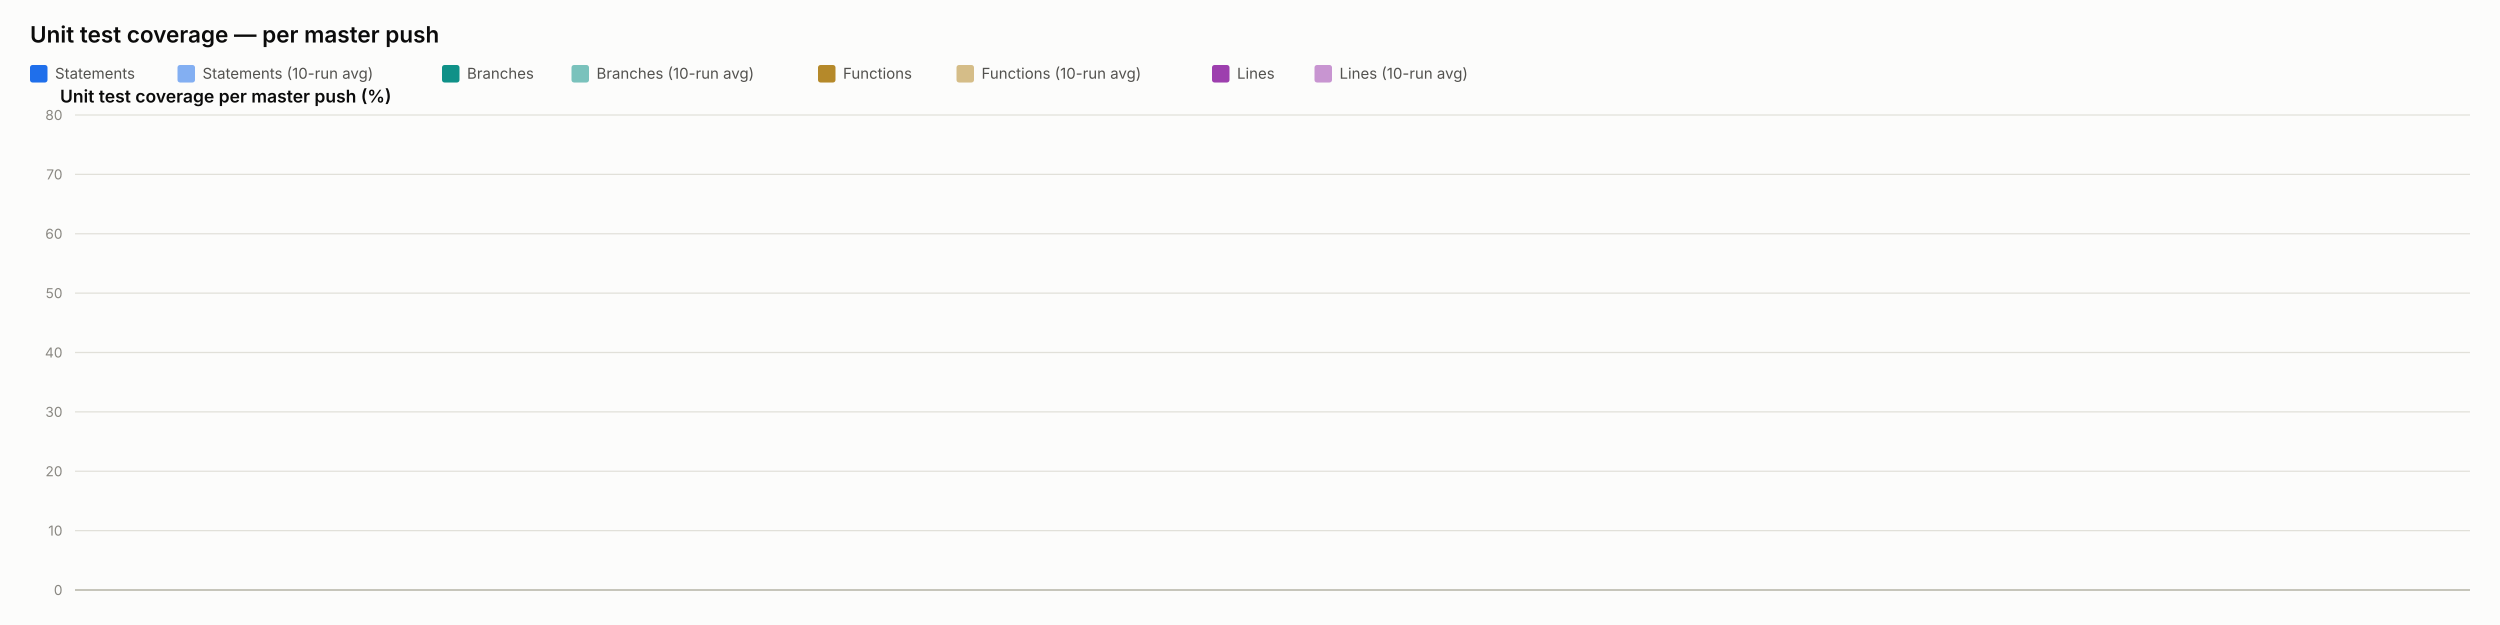
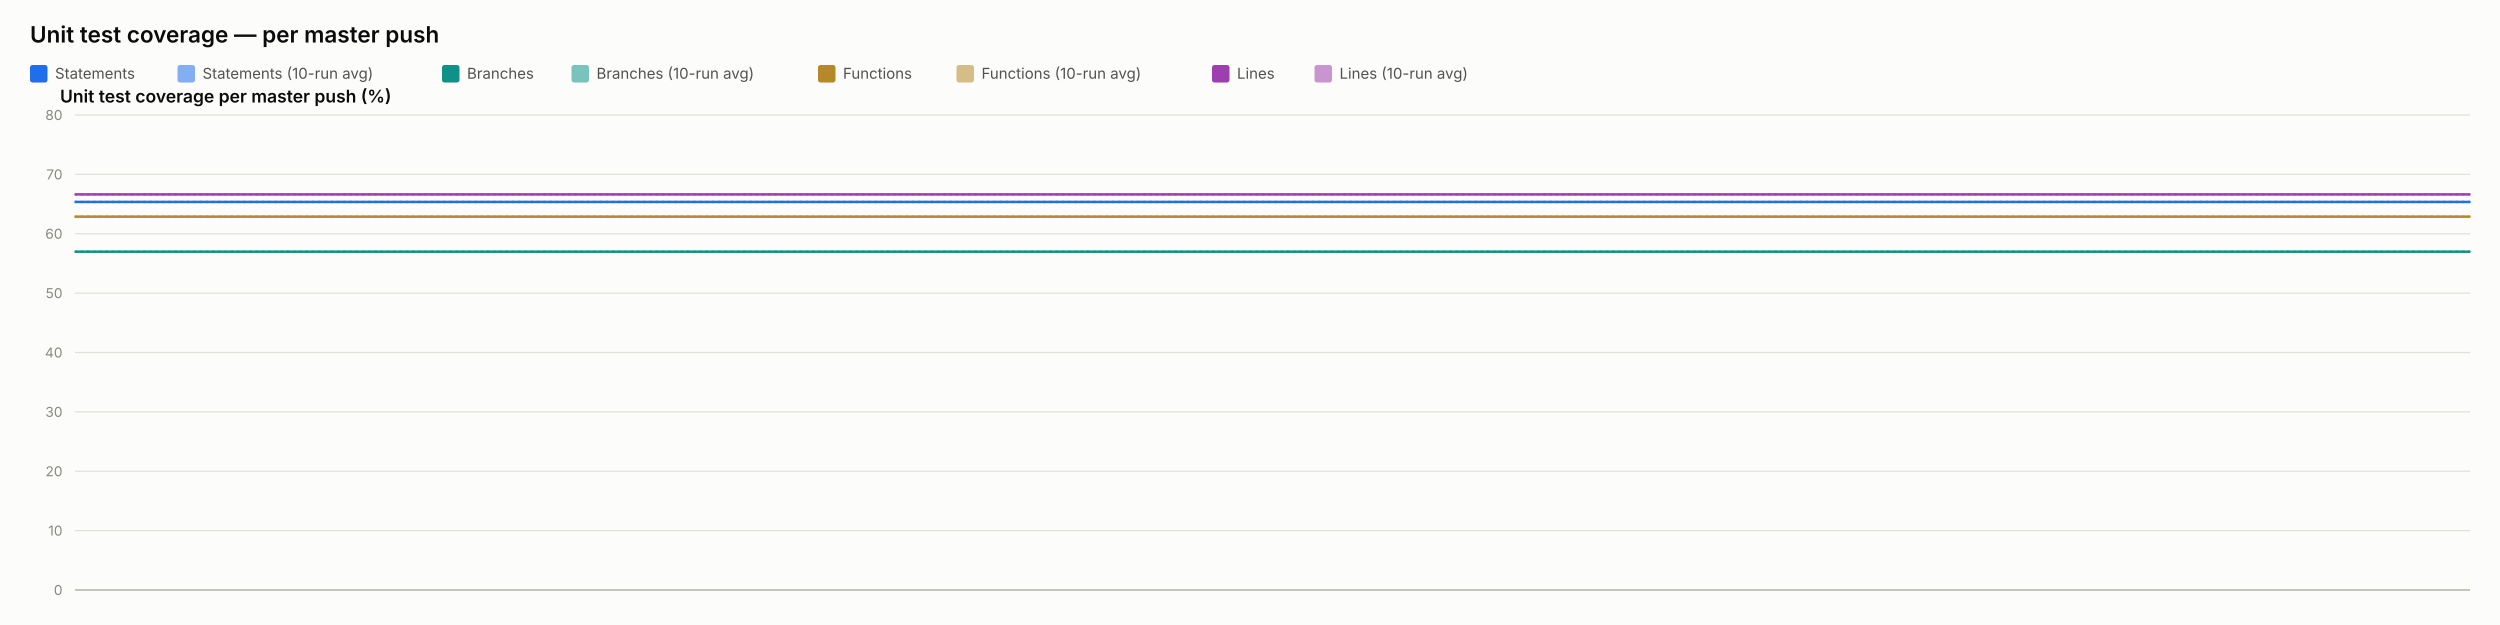
<svg xmlns="http://www.w3.org/2000/svg" width="2000" height="500" viewBox="0 0 2000 500" font-family="system-ui, -apple-system, sans-serif">
  <rect x="0" y="0" width="2000" height="500" fill="#fcfcfb" />
  <text x="24" y="34" font-size="18" font-weight="600" fill="#0b0b0b">Unit test coverage — per master push</text>
  <rect x="24" y="52" width="14" height="14" rx="2" fill="#1f6feb" />
  <text x="44" y="63" font-size="12" fill="#52514e" font-family="system-ui, -apple-system, sans-serif">Statements</text>
  <rect x="142" y="52" width="14" height="14" rx="2" fill="#1f6feb" opacity="0.55" />
  <text x="162" y="63" font-size="12" fill="#52514e" font-family="system-ui, -apple-system, sans-serif">Statements (10-run avg)</text>
  <rect x="353.6" y="52" width="14" height="14" rx="2" fill="#0f9188" />
  <text x="373.6" y="63" font-size="12" fill="#52514e" font-family="system-ui, -apple-system, sans-serif">Branches</text>
  <rect x="457.2" y="52" width="14" height="14" rx="2" fill="#0f9188" opacity="0.55" />
  <text x="477.2" y="63" font-size="12" fill="#52514e" font-family="system-ui, -apple-system, sans-serif">Branches (10-run avg)</text>
  <rect x="654.4" y="52" width="14" height="14" rx="2" fill="#b5892a" />
  <text x="674.4" y="63" font-size="12" fill="#52514e" font-family="system-ui, -apple-system, sans-serif">Functions</text>
  <rect x="765.2" y="52" width="14" height="14" rx="2" fill="#b5892a" opacity="0.55" />
  <text x="785.2" y="63" font-size="12" fill="#52514e" font-family="system-ui, -apple-system, sans-serif">Functions (10-run avg)</text>
  <rect x="969.6" y="52" width="14" height="14" rx="2" fill="#9d3fae" />
  <text x="989.6" y="63" font-size="12" fill="#52514e" font-family="system-ui, -apple-system, sans-serif">Lines</text>
  <rect x="1051.6" y="52" width="14" height="14" rx="2" fill="#9d3fae" opacity="0.55" />
  <text x="1071.6" y="63" font-size="12" fill="#52514e" font-family="system-ui, -apple-system, sans-serif">Lines (10-run avg)</text>
  <text x="48" y="82" font-size="14" font-weight="600" fill="#0b0b0b" font-family="system-ui, -apple-system, sans-serif">Unit test coverage per master push (%)</text>
  <line x1="60" y1="472" x2="1976" y2="472" stroke="#e1e0d9" stroke-width="1" />
  <text x="50" y="476" font-size="11" text-anchor="end" fill="#898781" font-family="system-ui, -apple-system, sans-serif">0</text>
  <line x1="60" y1="424.5" x2="1976" y2="424.5" stroke="#e1e0d9" stroke-width="1" />
  <text x="50" y="428.5" font-size="11" text-anchor="end" fill="#898781" font-family="system-ui, -apple-system, sans-serif">10</text>
  <line x1="60" y1="377" x2="1976" y2="377" stroke="#e1e0d9" stroke-width="1" />
  <text x="50" y="381" font-size="11" text-anchor="end" fill="#898781" font-family="system-ui, -apple-system, sans-serif">20</text>
  <line x1="60" y1="329.5" x2="1976" y2="329.5" stroke="#e1e0d9" stroke-width="1" />
  <text x="50" y="333.5" font-size="11" text-anchor="end" fill="#898781" font-family="system-ui, -apple-system, sans-serif">30</text>
  <line x1="60" y1="282" x2="1976" y2="282" stroke="#e1e0d9" stroke-width="1" />
  <text x="50" y="286" font-size="11" text-anchor="end" fill="#898781" font-family="system-ui, -apple-system, sans-serif">40</text>
  <line x1="60" y1="234.5" x2="1976" y2="234.5" stroke="#e1e0d9" stroke-width="1" />
  <text x="50" y="238.5" font-size="11" text-anchor="end" fill="#898781" font-family="system-ui, -apple-system, sans-serif">50</text>
  <line x1="60" y1="187" x2="1976" y2="187" stroke="#e1e0d9" stroke-width="1" />
  <text x="50" y="191" font-size="11" text-anchor="end" fill="#898781" font-family="system-ui, -apple-system, sans-serif">60</text>
  <line x1="60" y1="139.5" x2="1976" y2="139.5" stroke="#e1e0d9" stroke-width="1" />
  <text x="50" y="143.5" font-size="11" text-anchor="end" fill="#898781" font-family="system-ui, -apple-system, sans-serif">70</text>
  <line x1="60" y1="92" x2="1976" y2="92" stroke="#e1e0d9" stroke-width="1" />
  <text x="50" y="96" font-size="11" text-anchor="end" fill="#898781" font-family="system-ui, -apple-system, sans-serif">80</text>
  <line x1="60" y1="472" x2="1976" y2="472" stroke="#c3c2b7" stroke-width="1.5" />
-   <path d="M 1018 161.54" fill="none" stroke="#1f6feb" stroke-width="2" stroke-dasharray="1,4" stroke-linecap="round" opacity="0.55" />
-   <path d="M 1018 201.345" fill="none" stroke="#0f9188" stroke-width="2" stroke-dasharray="1,4" stroke-linecap="round" opacity="0.55" />
-   <path d="M 1018 173.32" fill="none" stroke="#b5892a" stroke-width="2" stroke-dasharray="1,4" stroke-linecap="round" opacity="0.55" />
-   <path d="M 1018 155.508" fill="none" stroke="#9d3fae" stroke-width="2" stroke-dasharray="1,4" stroke-linecap="round" opacity="0.55" />
-   <path d="M 1018 161.54" fill="none" stroke="#1f6feb" stroke-width="2" />
-   <path d="M 1018 201.345" fill="none" stroke="#0f9188" stroke-width="2" />
-   <path d="M 1018 173.32" fill="none" stroke="#b5892a" stroke-width="2" />
-   <path d="M 1018 155.508" fill="none" stroke="#9d3fae" stroke-width="2" />
+   <path d="M 60 161.54 L 1976 161.54" fill="none" stroke="#1f6feb" stroke-width="2" stroke-dasharray="1,4" stroke-linecap="round" opacity="0.55" />
+   <path d="M 60 201.345 L 1976 201.345" fill="none" stroke="#0f9188" stroke-width="2" stroke-dasharray="1,4" stroke-linecap="round" opacity="0.55" />
+   <path d="M 60 173.32 L 1976 173.32" fill="none" stroke="#b5892a" stroke-width="2" stroke-dasharray="1,4" stroke-linecap="round" opacity="0.55" />
+   <path d="M 60 155.508 L 1976 155.508" fill="none" stroke="#9d3fae" stroke-width="2" stroke-dasharray="1,4" stroke-linecap="round" opacity="0.55" />
+   <path d="M 60 161.54 L 1976 161.54" fill="none" stroke="#1f6feb" stroke-width="2" />
+   <path d="M 60 201.345 L 1976 201.345" fill="none" stroke="#0f9188" stroke-width="2" />
+   <path d="M 60 173.32 L 1976 173.32" fill="none" stroke="#b5892a" stroke-width="2" />
+   <path d="M 60 155.508 L 1976 155.508" fill="none" stroke="#9d3fae" stroke-width="2" />
</svg>
